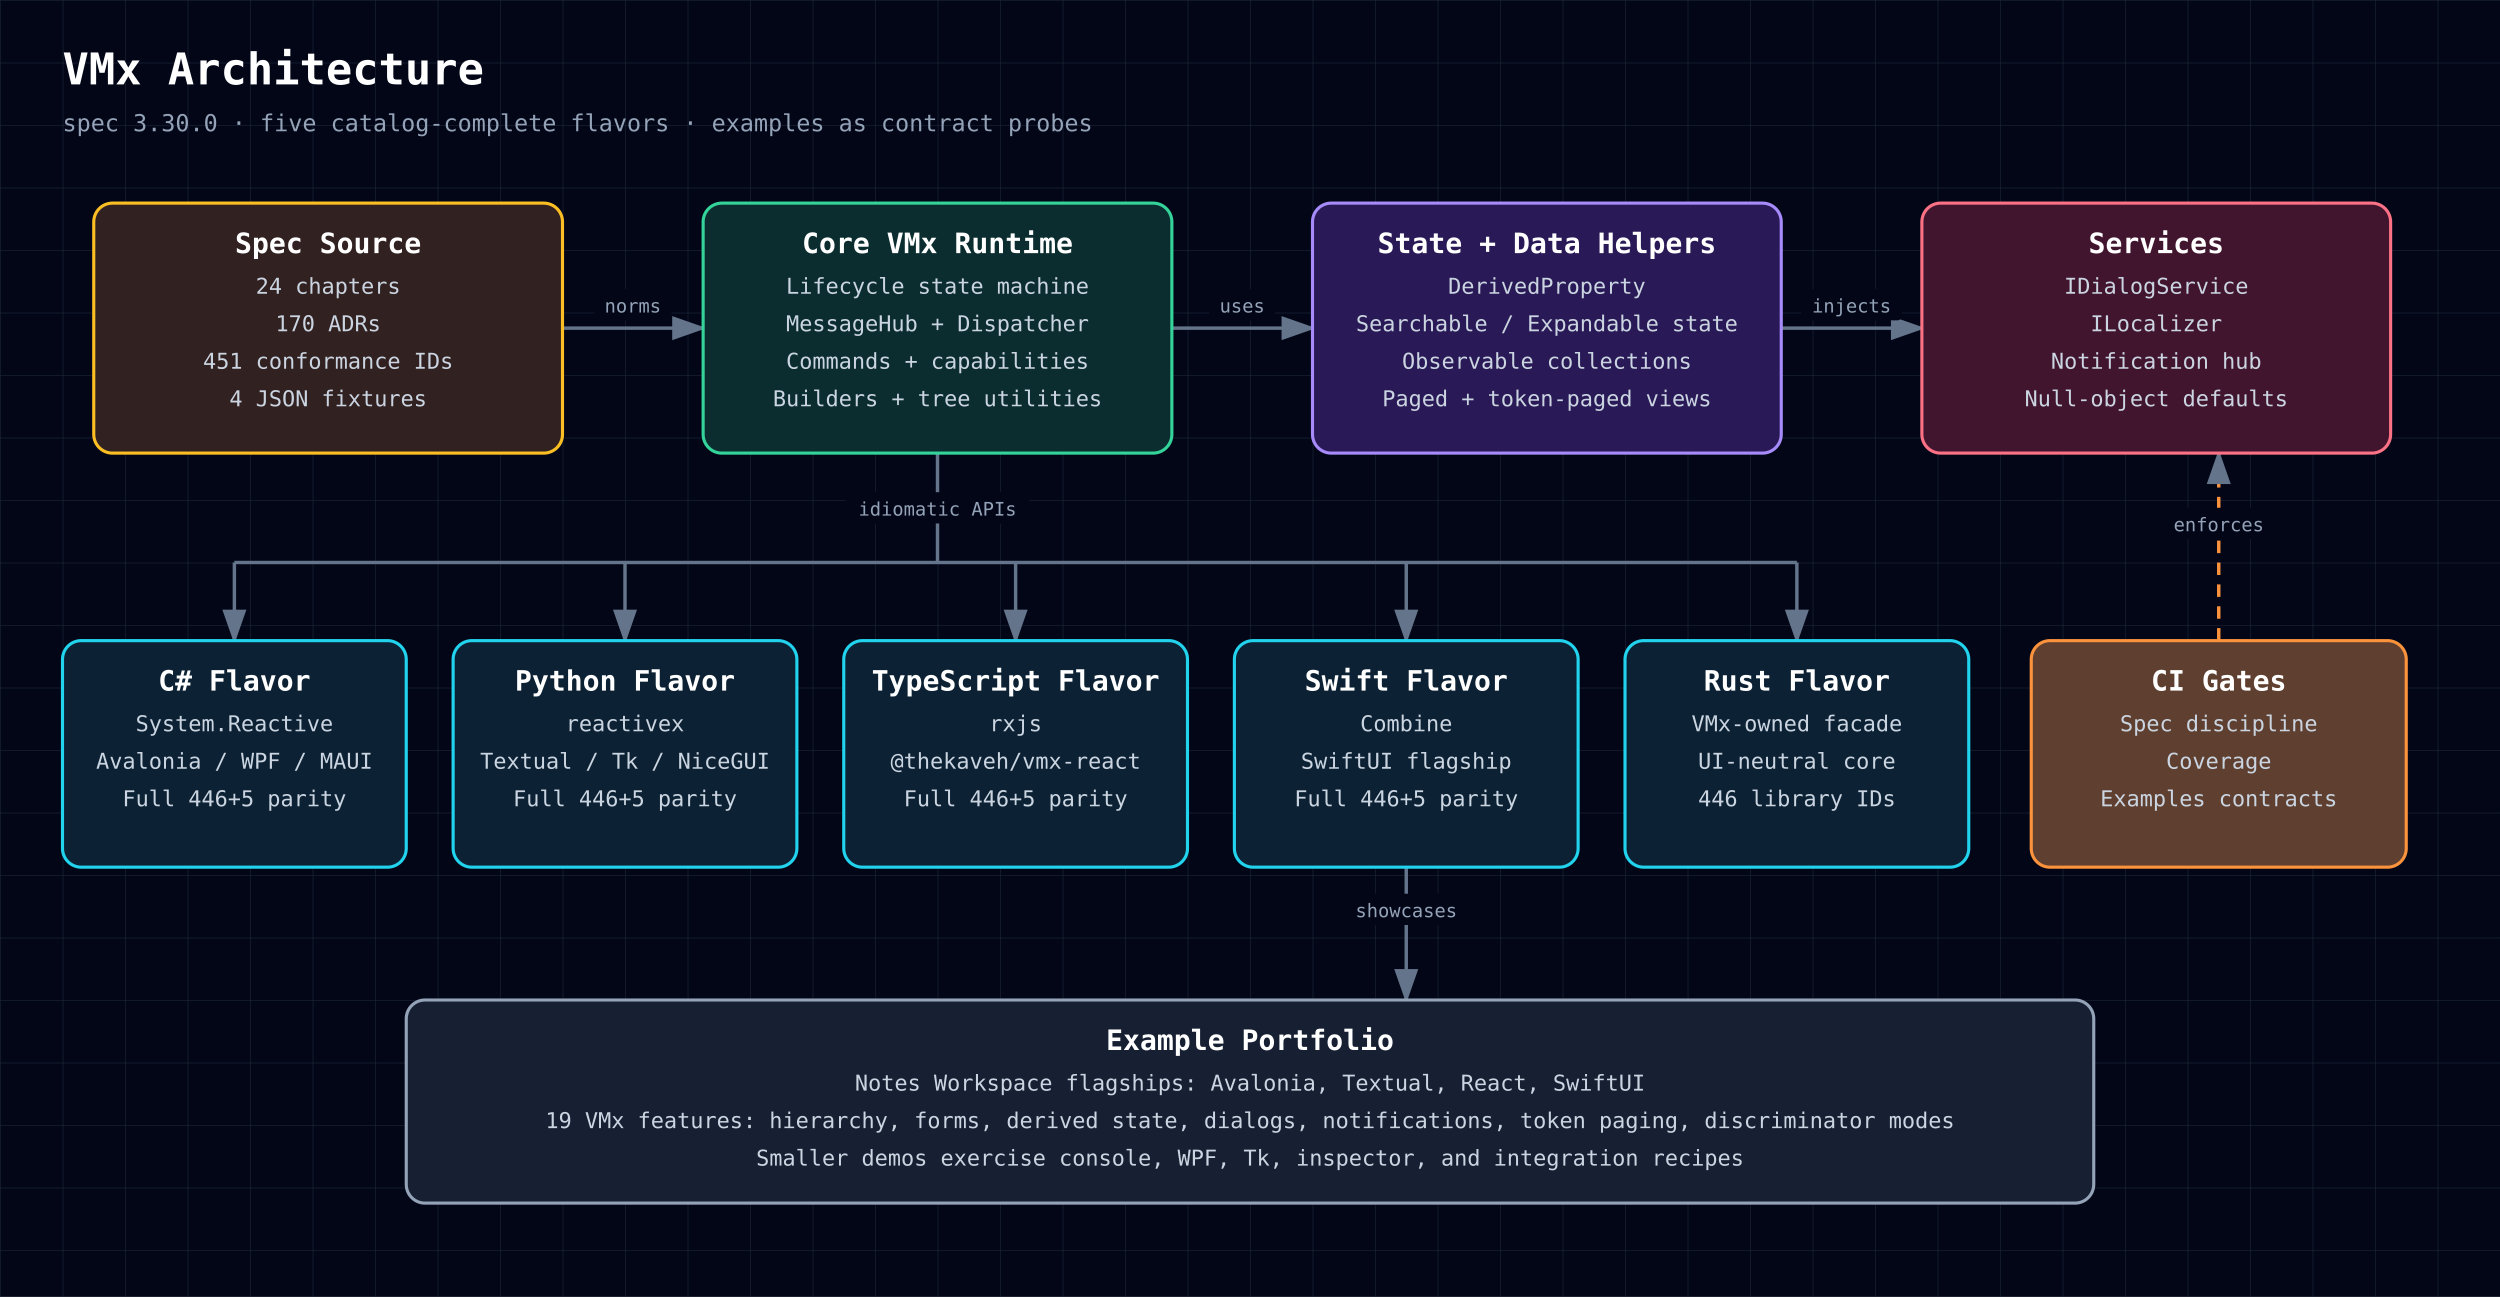
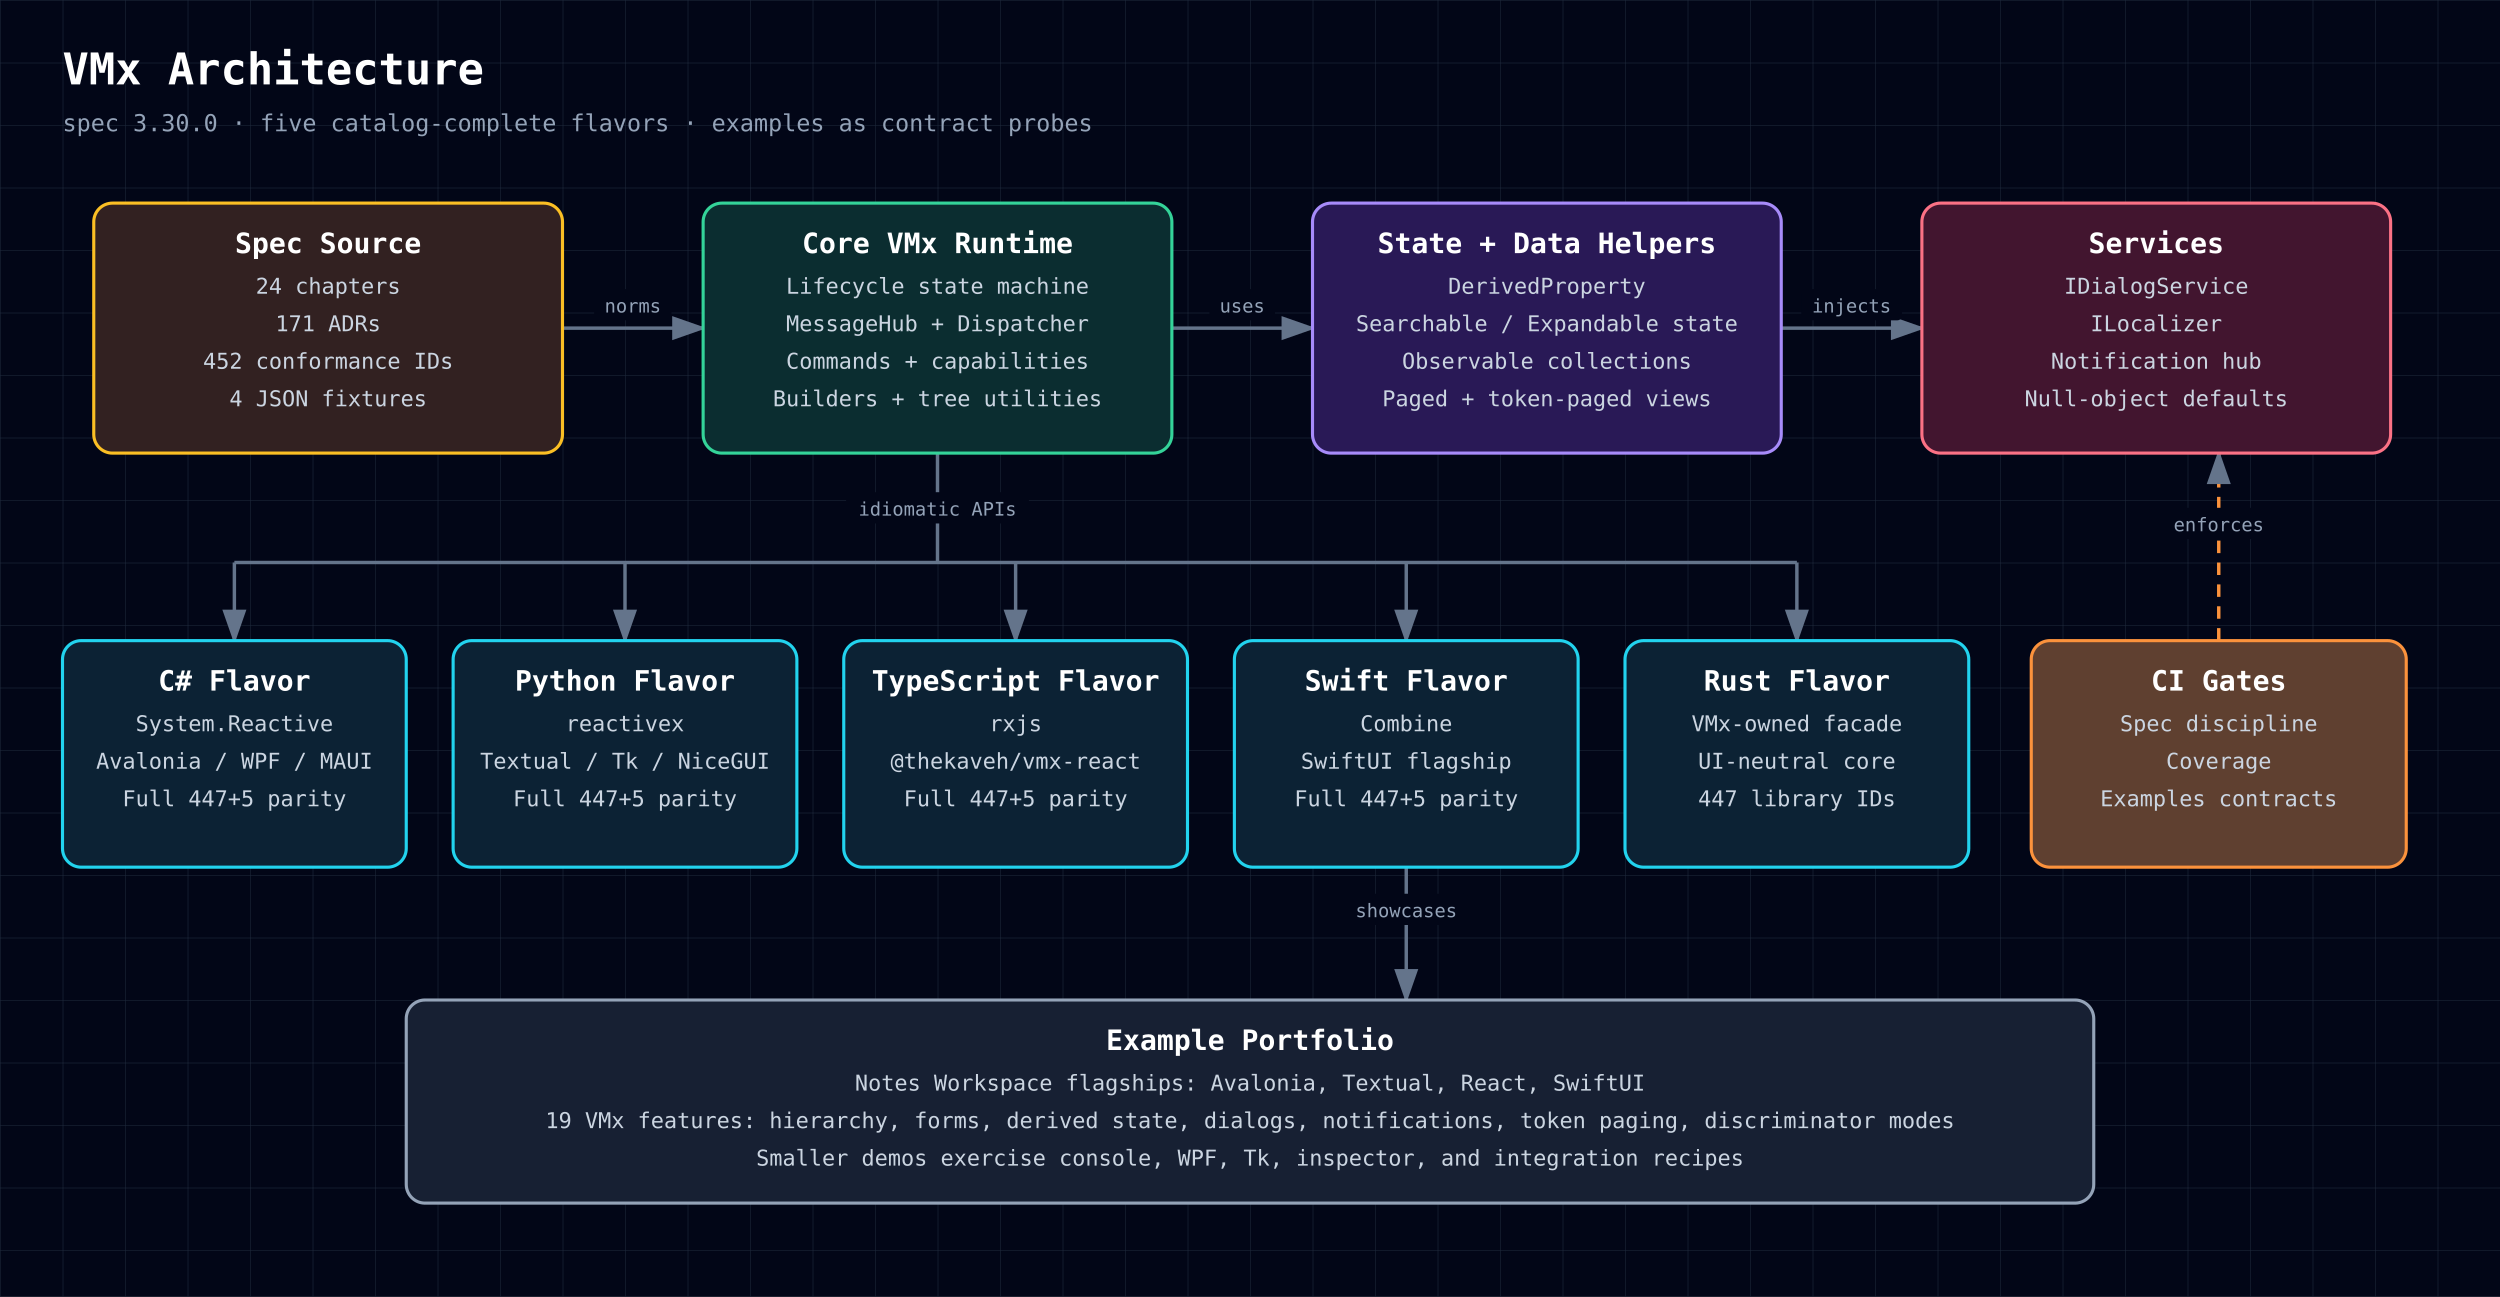
<svg xmlns="http://www.w3.org/2000/svg" width="1600" height="830" viewBox="0 0 1600 830" role="img" aria-labelledby="diagram-title diagram-description" style="font-family: 'JetBrains Mono', ui-monospace, SFMono-Regular, Menlo, Monaco, Consolas, monospace;">
  <defs>
    <style>text { font-family: 'JetBrains Mono', ui-monospace, SFMono-Regular, Menlo, Monaco, Consolas, monospace; }</style>
    <pattern id="grid" width="40" height="40" patternUnits="userSpaceOnUse">
      <path d="M 40 0 L 0 0 0 40" fill="none" stroke="#1e293b" stroke-width="0.7" />
    </pattern>
    <marker id="arrowhead" markerWidth="10" markerHeight="7" refX="9" refY="3.5" orient="auto">
      <polygon points="0 0, 10 3.5, 0 7" fill="#64748b" />
    </marker>
  </defs>
  <rect width="100%" height="100%" fill="#020617" />
  <rect width="100%" height="100%" fill="url(#grid)" />
  <text x="40" y="54" fill="white" font-size="28" font-weight="700" text-anchor="start">VMx Architecture</text>
  <text x="40" y="84" fill="#94a3b8" font-size="15" font-weight="400" text-anchor="start">spec 3.30.0 · five catalog-complete flavors · examples as contract probes</text>
  <path d="M360,210 C405,210 405,210 450,210" fill="none" stroke="#64748b" stroke-width="2.2" marker-end="url(#arrowhead)" />
  <rect x="380.2" y="185" width="49.5" height="20" rx="3" fill="#020617" />
  <text x="405" y="200" fill="#94a3b8" font-size="12" font-weight="400" text-anchor="middle">norms</text>
  <path d="M750,210 C795,210 795,210 840,210" fill="none" stroke="#64748b" stroke-width="2.2" marker-end="url(#arrowhead)" />
  <rect x="774.0" y="185" width="42.0" height="20" rx="3" fill="#020617" />
  <text x="795" y="200" fill="#94a3b8" font-size="12" font-weight="400" text-anchor="middle">uses</text>
  <path d="M1140,210 C1185,210 1185,210 1230,210" fill="none" stroke="#64748b" stroke-width="2.2" marker-end="url(#arrowhead)" />
  <rect x="1152.8" y="185" width="64.5" height="20" rx="3" fill="#020617" />
  <text x="1185" y="200" fill="#94a3b8" font-size="12" font-weight="400" text-anchor="middle">injects</text>
  <path d="M600,290 L600,360" fill="none" stroke="#64748b" stroke-width="2.2" />
  <rect x="541.5" y="315" width="117.0" height="20" rx="3" fill="#020617" />
  <text x="600" y="330" fill="#94a3b8" font-size="12" font-weight="400" text-anchor="middle">idiomatic APIs</text>
  <path d="M150,360 L1150,360" fill="none" stroke="#64748b" stroke-width="2.2" />
  <path d="M150,360 L150,410" fill="none" stroke="#64748b" stroke-width="2.2" marker-end="url(#arrowhead)" />
  <path d="M400,360 L400,410" fill="none" stroke="#64748b" stroke-width="2.2" marker-end="url(#arrowhead)" />
  <path d="M650,360 L650,410" fill="none" stroke="#64748b" stroke-width="2.2" marker-end="url(#arrowhead)" />
  <path d="M900,360 L900,410" fill="none" stroke="#64748b" stroke-width="2.2" marker-end="url(#arrowhead)" />
  <path d="M1150,360 L1150,410" fill="none" stroke="#64748b" stroke-width="2.2" marker-end="url(#arrowhead)" />
  <path d="M1420,410 C1420,410 1420,290 1420,290" fill="none" stroke="#fb923c" stroke-width="2.2" marker-end="url(#arrowhead)" stroke-dasharray="8 6" />
  <rect x="1384.0" y="325" width="72.0" height="20" rx="3" fill="#020617" />
  <text x="1420" y="340" fill="#94a3b8" font-size="12" font-weight="400" text-anchor="middle">enforces</text>
  <path d="M900,555 C900,555 900,640 900,640" fill="none" stroke="#64748b" stroke-width="2.2" marker-end="url(#arrowhead)" />
  <rect x="860.2" y="572" width="79.5" height="20" rx="3" fill="#020617" />
  <text x="900" y="587" fill="#94a3b8" font-size="12" font-weight="400" text-anchor="middle">showcases</text>
  <rect x="60" y="130" width="300" height="160" rx="12" fill="#0f172a" />
  <rect x="60" y="130" width="300" height="160" rx="12" fill="rgba(120, 53, 15, 0.34)" stroke="#fbbf24" stroke-width="2" />
  <text x="210" y="162" fill="white" font-size="18" font-weight="700" text-anchor="middle">Spec Source</text>
  <text x="210" y="188" fill="#cbd5e1" font-size="14" font-weight="400" text-anchor="middle">24 chapters</text>
-   <text x="210" y="212" fill="#cbd5e1" font-size="14" font-weight="400" text-anchor="middle">170 ADRs</text>
-   <text x="210" y="236" fill="#cbd5e1" font-size="14" font-weight="400" text-anchor="middle">451 conformance IDs</text>
+   <text x="210" y="212" fill="#cbd5e1" font-size="14" font-weight="400" text-anchor="middle">171 ADRs</text>
+   <text x="210" y="236" fill="#cbd5e1" font-size="14" font-weight="400" text-anchor="middle">452 conformance IDs</text>
  <text x="210" y="260" fill="#cbd5e1" font-size="14" font-weight="400" text-anchor="middle">4 JSON fixtures</text>
  <rect x="450" y="130" width="300" height="160" rx="12" fill="#0f172a" />
  <rect x="450" y="130" width="300" height="160" rx="12" fill="rgba(6, 78, 59, 0.42)" stroke="#34d399" stroke-width="2" />
  <text x="600" y="162" fill="white" font-size="18" font-weight="700" text-anchor="middle">Core VMx Runtime</text>
  <text x="600" y="188" fill="#cbd5e1" font-size="14" font-weight="400" text-anchor="middle">Lifecycle state machine</text>
  <text x="600" y="212" fill="#cbd5e1" font-size="14" font-weight="400" text-anchor="middle">MessageHub + Dispatcher</text>
  <text x="600" y="236" fill="#cbd5e1" font-size="14" font-weight="400" text-anchor="middle">Commands + capabilities</text>
  <text x="600" y="260" fill="#cbd5e1" font-size="14" font-weight="400" text-anchor="middle">Builders + tree utilities</text>
  <rect x="840" y="130" width="300" height="160" rx="12" fill="#0f172a" />
  <rect x="840" y="130" width="300" height="160" rx="12" fill="rgba(76, 29, 149, 0.42)" stroke="#a78bfa" stroke-width="2" />
  <text x="990" y="162" fill="white" font-size="18" font-weight="700" text-anchor="middle">State + Data Helpers</text>
  <text x="990" y="188" fill="#cbd5e1" font-size="14" font-weight="400" text-anchor="middle">DerivedProperty</text>
  <text x="990" y="212" fill="#cbd5e1" font-size="14" font-weight="400" text-anchor="middle">Searchable / Expandable state</text>
  <text x="990" y="236" fill="#cbd5e1" font-size="14" font-weight="400" text-anchor="middle">Observable collections</text>
  <text x="990" y="260" fill="#cbd5e1" font-size="14" font-weight="400" text-anchor="middle">Paged + token-paged views</text>
  <rect x="1230" y="130" width="300" height="160" rx="12" fill="#0f172a" />
  <rect x="1230" y="130" width="300" height="160" rx="12" fill="rgba(136, 19, 55, 0.42)" stroke="#fb7185" stroke-width="2" />
  <text x="1380" y="162" fill="white" font-size="18" font-weight="700" text-anchor="middle">Services</text>
  <text x="1380" y="188" fill="#cbd5e1" font-size="14" font-weight="400" text-anchor="middle">IDialogService</text>
  <text x="1380" y="212" fill="#cbd5e1" font-size="14" font-weight="400" text-anchor="middle">ILocalizer</text>
  <text x="1380" y="236" fill="#cbd5e1" font-size="14" font-weight="400" text-anchor="middle">Notification hub</text>
  <text x="1380" y="260" fill="#cbd5e1" font-size="14" font-weight="400" text-anchor="middle">Null-object defaults</text>
  <rect x="40" y="410" width="220" height="145" rx="12" fill="#0f172a" />
  <rect x="40" y="410" width="220" height="145" rx="12" fill="rgba(8, 51, 68, 0.42)" stroke="#22d3ee" stroke-width="2" />
  <text x="150" y="442" fill="white" font-size="18" font-weight="700" text-anchor="middle">C# Flavor</text>
  <text x="150" y="468" fill="#cbd5e1" font-size="14" font-weight="400" text-anchor="middle">System.Reactive</text>
  <text x="150" y="492" fill="#cbd5e1" font-size="14" font-weight="400" text-anchor="middle">Avalonia / WPF / MAUI</text>
-   <text x="150" y="516" fill="#cbd5e1" font-size="14" font-weight="400" text-anchor="middle">Full 446+5 parity</text>
+   <text x="150" y="516" fill="#cbd5e1" font-size="14" font-weight="400" text-anchor="middle">Full 447+5 parity</text>
  <rect x="290" y="410" width="220" height="145" rx="12" fill="#0f172a" />
  <rect x="290" y="410" width="220" height="145" rx="12" fill="rgba(8, 51, 68, 0.42)" stroke="#22d3ee" stroke-width="2" />
  <text x="400" y="442" fill="white" font-size="18" font-weight="700" text-anchor="middle">Python Flavor</text>
  <text x="400" y="468" fill="#cbd5e1" font-size="14" font-weight="400" text-anchor="middle">reactivex</text>
  <text x="400" y="492" fill="#cbd5e1" font-size="14" font-weight="400" text-anchor="middle">Textual / Tk / NiceGUI</text>
-   <text x="400" y="516" fill="#cbd5e1" font-size="14" font-weight="400" text-anchor="middle">Full 446+5 parity</text>
+   <text x="400" y="516" fill="#cbd5e1" font-size="14" font-weight="400" text-anchor="middle">Full 447+5 parity</text>
  <rect x="540" y="410" width="220" height="145" rx="12" fill="#0f172a" />
  <rect x="540" y="410" width="220" height="145" rx="12" fill="rgba(8, 51, 68, 0.42)" stroke="#22d3ee" stroke-width="2" />
  <text x="650" y="442" fill="white" font-size="18" font-weight="700" text-anchor="middle">TypeScript Flavor</text>
  <text x="650" y="468" fill="#cbd5e1" font-size="14" font-weight="400" text-anchor="middle">rxjs</text>
  <text x="650" y="492" fill="#cbd5e1" font-size="14" font-weight="400" text-anchor="middle">@thekaveh/vmx-react</text>
-   <text x="650" y="516" fill="#cbd5e1" font-size="14" font-weight="400" text-anchor="middle">Full 446+5 parity</text>
+   <text x="650" y="516" fill="#cbd5e1" font-size="14" font-weight="400" text-anchor="middle">Full 447+5 parity</text>
  <rect x="790" y="410" width="220" height="145" rx="12" fill="#0f172a" />
  <rect x="790" y="410" width="220" height="145" rx="12" fill="rgba(8, 51, 68, 0.42)" stroke="#22d3ee" stroke-width="2" />
  <text x="900" y="442" fill="white" font-size="18" font-weight="700" text-anchor="middle">Swift Flavor</text>
  <text x="900" y="468" fill="#cbd5e1" font-size="14" font-weight="400" text-anchor="middle">Combine</text>
  <text x="900" y="492" fill="#cbd5e1" font-size="14" font-weight="400" text-anchor="middle">SwiftUI flagship</text>
-   <text x="900" y="516" fill="#cbd5e1" font-size="14" font-weight="400" text-anchor="middle">Full 446+5 parity</text>
+   <text x="900" y="516" fill="#cbd5e1" font-size="14" font-weight="400" text-anchor="middle">Full 447+5 parity</text>
  <rect x="1040" y="410" width="220" height="145" rx="12" fill="#0f172a" />
  <rect x="1040" y="410" width="220" height="145" rx="12" fill="rgba(8, 51, 68, 0.42)" stroke="#22d3ee" stroke-width="2" />
  <text x="1150" y="442" fill="white" font-size="18" font-weight="700" text-anchor="middle">Rust Flavor</text>
  <text x="1150" y="468" fill="#cbd5e1" font-size="14" font-weight="400" text-anchor="middle">VMx-owned facade</text>
  <text x="1150" y="492" fill="#cbd5e1" font-size="14" font-weight="400" text-anchor="middle">UI-neutral core</text>
-   <text x="1150" y="516" fill="#cbd5e1" font-size="14" font-weight="400" text-anchor="middle">446 library IDs</text>
+   <text x="1150" y="516" fill="#cbd5e1" font-size="14" font-weight="400" text-anchor="middle">447 library IDs</text>
  <rect x="1300" y="410" width="240" height="145" rx="12" fill="#0f172a" />
  <rect x="1300" y="410" width="240" height="145" rx="12" fill="rgba(251, 146, 60, 0.34)" stroke="#fb923c" stroke-width="2" />
  <text x="1420" y="442" fill="white" font-size="18" font-weight="700" text-anchor="middle">CI Gates</text>
  <text x="1420" y="468" fill="#cbd5e1" font-size="14" font-weight="400" text-anchor="middle">Spec discipline</text>
  <text x="1420" y="492" fill="#cbd5e1" font-size="14" font-weight="400" text-anchor="middle">Coverage</text>
  <text x="1420" y="516" fill="#cbd5e1" font-size="14" font-weight="400" text-anchor="middle">Examples contracts</text>
  <rect x="260" y="640" width="1080" height="130" rx="12" fill="#0f172a" />
  <rect x="260" y="640" width="1080" height="130" rx="12" fill="rgba(30, 41, 59, 0.55)" stroke="#94a3b8" stroke-width="2" />
  <text x="800" y="672" fill="white" font-size="18" font-weight="700" text-anchor="middle">Example Portfolio</text>
  <text x="800" y="698" fill="#cbd5e1" font-size="14" font-weight="400" text-anchor="middle">Notes Workspace flagships: Avalonia, Textual, React, SwiftUI</text>
  <text x="800" y="722" fill="#cbd5e1" font-size="14" font-weight="400" text-anchor="middle">19 VMx features: hierarchy, forms, derived state, dialogs, notifications, token paging, discriminator modes</text>
  <text x="800" y="746" fill="#cbd5e1" font-size="14" font-weight="400" text-anchor="middle">Smaller demos exercise console, WPF, Tk, inspector, and integration recipes</text>
</svg>
